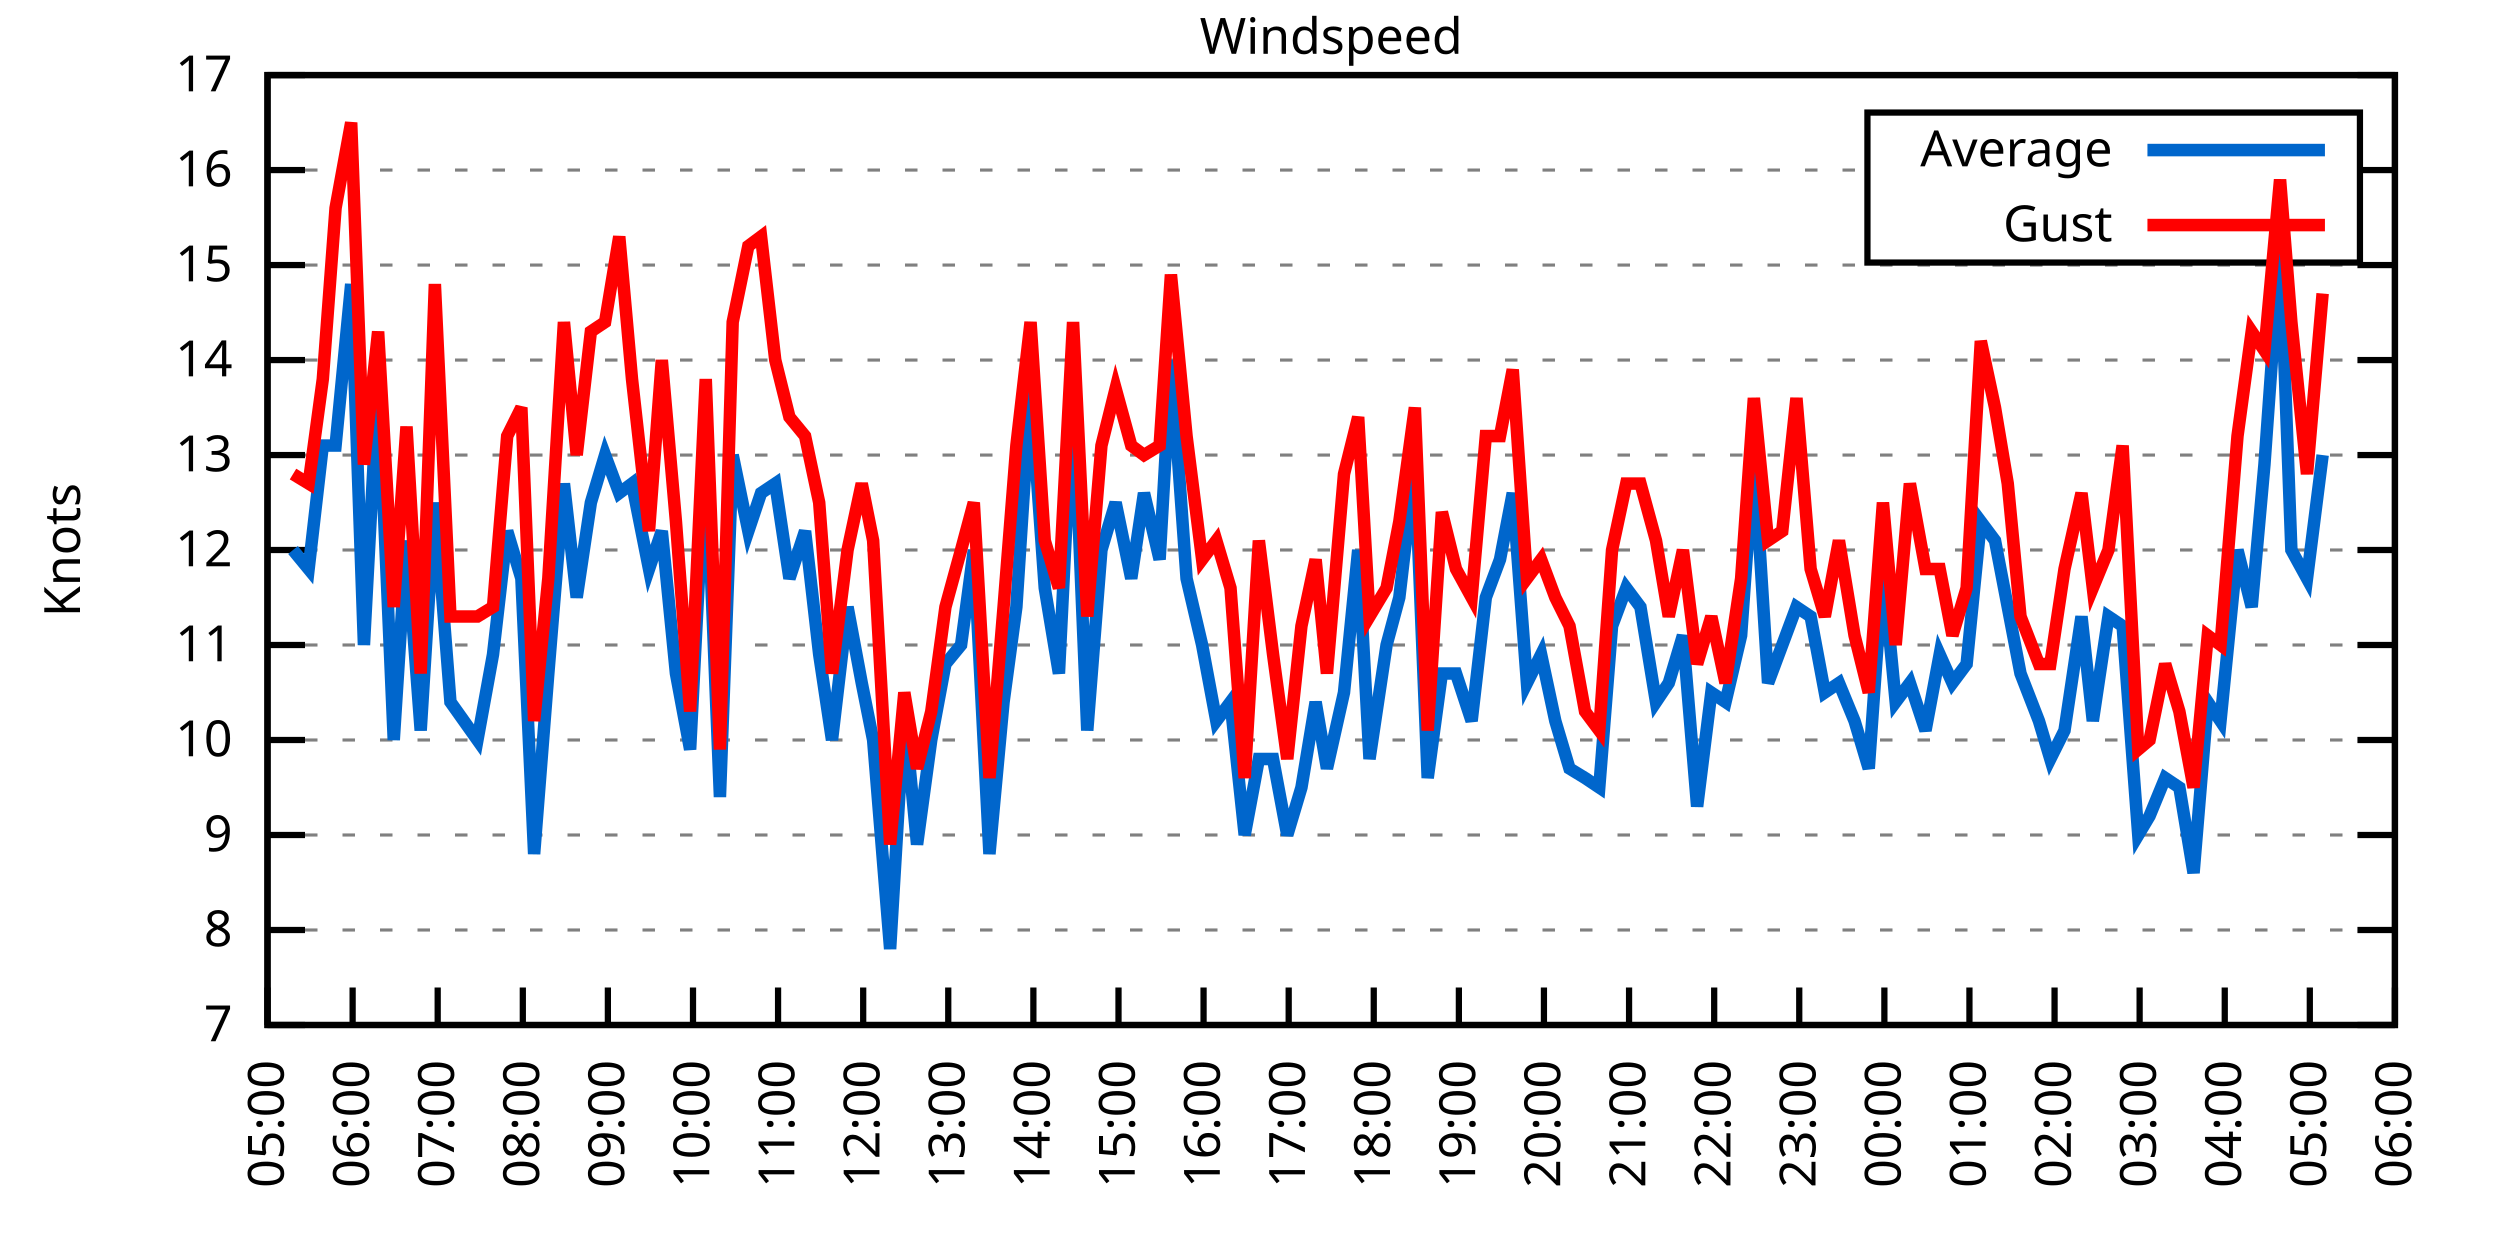
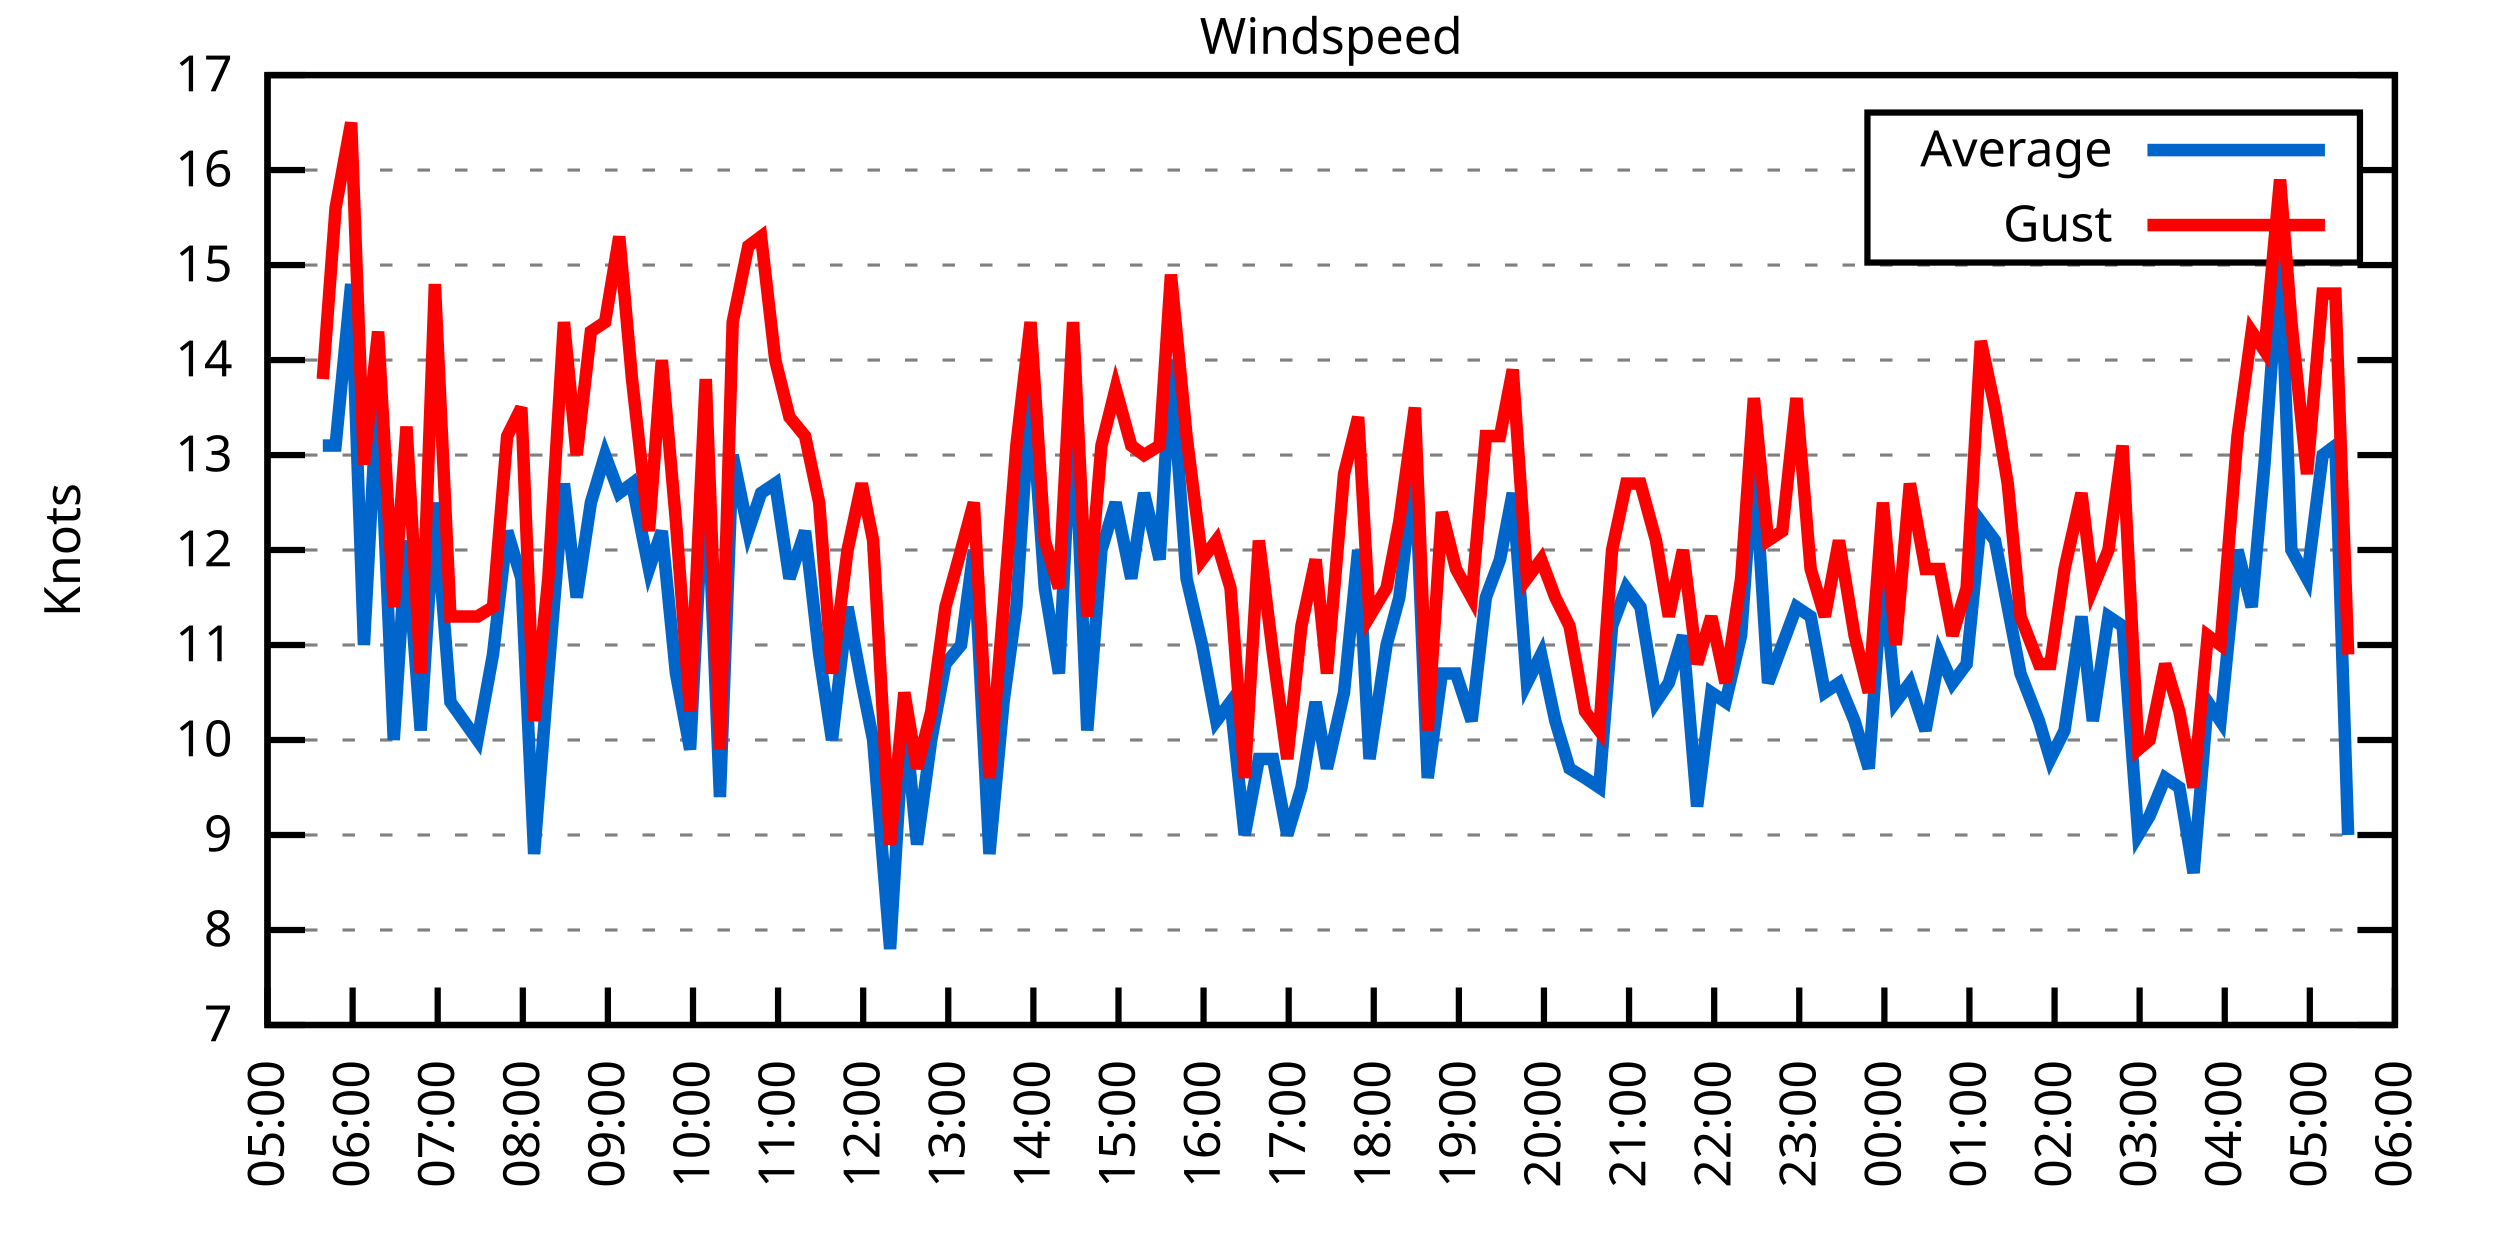
<svg xmlns="http://www.w3.org/2000/svg" xmlns:xlink="http://www.w3.org/1999/xlink" width="400" height="200" viewBox="0 0 400 200">
  <g id="gnuplot_canvas">
    <rect x="0" y="0" width="400" height="200" fill="none" />
    <defs>
      <circle id="gpDot" r="0.5" stroke-width="0.5" stroke="currentColor" />
      <path id="gpPt0" stroke-width="0.333" stroke="currentColor" d="M-1,0 h2 M0,-1 v2" />
      <path id="gpPt1" stroke-width="0.333" stroke="currentColor" d="M-1,-1 L1,1 M1,-1 L-1,1" />
      <path id="gpPt2" stroke-width="0.333" stroke="currentColor" d="M-1,0 L1,0 M0,-1 L0,1 M-1,-1 L1,1 M-1,1 L1,-1" />
      <rect id="gpPt3" stroke-width="0.333" stroke="currentColor" x="-1" y="-1" width="2" height="2" />
      <rect id="gpPt4" stroke-width="0.333" stroke="currentColor" fill="currentColor" x="-1" y="-1" width="2" height="2" />
      <circle id="gpPt5" stroke-width="0.333" stroke="currentColor" cx="0" cy="0" r="1" />
      <use xlink:href="#gpPt5" id="gpPt6" fill="currentColor" stroke="none" />
      <path id="gpPt7" stroke-width="0.333" stroke="currentColor" d="M0,-1.33 L-1.33,0.67 L1.33,0.67 z" />
      <use xlink:href="#gpPt7" id="gpPt8" fill="currentColor" stroke="none" />
      <use xlink:href="#gpPt7" id="gpPt9" stroke="currentColor" transform="rotate(180)" />
      <use xlink:href="#gpPt9" id="gpPt10" fill="currentColor" stroke="none" />
      <use xlink:href="#gpPt3" id="gpPt11" stroke="currentColor" transform="rotate(45)" />
      <use xlink:href="#gpPt11" id="gpPt12" fill="currentColor" stroke="none" />
      <path id="gpPt13" stroke-width="0.333" stroke="currentColor" d="M0,1.330 L1.265,0.411 L0.782,-1.067 L-0.782,-1.076 L-1.265,0.411 z" />
      <use xlink:href="#gpPt13" id="gpPt14" fill="currentColor" stroke="none" />
      <filter id="textbox" filterUnits="objectBoundingBox" x="0" y="0" height="1" width="1">
        <feFlood flood-color="white" flood-opacity="1" result="bgnd" />
        <feComposite in="SourceGraphic" in2="bgnd" operator="atop" />
      </filter>
      <filter id="greybox" filterUnits="objectBoundingBox" x="0" y="0" height="1" width="1">
        <feFlood flood-color="lightgrey" flood-opacity="1" result="grey" />
        <feComposite in="SourceGraphic" in2="grey" operator="atop" />
      </filter>
    </defs>
    <g fill="none" color="white" stroke="currentColor" stroke-width="1.00" stroke-linecap="butt" stroke-linejoin="miter">
</g>
    <g fill="none" color="black" stroke="currentColor" stroke-width="1.00" stroke-linecap="butt" stroke-linejoin="miter">
      <g stroke="none" shape-rendering="crispEdges">
        <polygon fill="rgb(255, 255, 255)" points="42.80,164.00 383.18,164.00 383.18,12.02 42.80,12.02 " />
      </g>
    </g>
    <g fill="none" color="black" stroke="currentColor" stroke-width="1.00" stroke-linecap="butt" stroke-linejoin="miter">
</g>
    <g fill="none" color="black" stroke="black" stroke-width="0.50" stroke-linecap="butt" stroke-linejoin="miter">
</g>
    <g fill="none" color="gray" stroke="currentColor" stroke-width="0.50" stroke-linecap="butt" stroke-linejoin="miter">
      <path stroke="gray" stroke-dasharray="2,4" class="gridline" d="M42.80,164.00 L383.19,164.00  " />
    </g>
    <g fill="none" color="gray" stroke="gray" stroke-width="1.00" stroke-linecap="butt" stroke-linejoin="miter">
</g>
    <g fill="none" color="black" stroke="currentColor" stroke-width="1.00" stroke-linecap="butt" stroke-linejoin="miter">
      <path stroke="black" d="M42.80,164.00 L48.80,164.00 M383.19,164.00 L377.19,164.00  " />
      <g transform="translate(37.20,166.60)" stroke="none" fill="black" font-family="Sans" font-size="8.00" text-anchor="end">
        <text>
          <tspan font-family="Sans"> 7</tspan>
        </text>
      </g>
    </g>
    <g fill="none" color="black" stroke="currentColor" stroke-width="1.00" stroke-linecap="butt" stroke-linejoin="miter">
</g>
    <g fill="none" color="black" stroke="black" stroke-width="0.50" stroke-linecap="butt" stroke-linejoin="miter">
</g>
    <g fill="none" color="gray" stroke="currentColor" stroke-width="0.50" stroke-linecap="butt" stroke-linejoin="miter">
      <path stroke="gray" stroke-dasharray="2,4" class="gridline" d="M42.80,148.80 L383.19,148.80  " />
    </g>
    <g fill="none" color="gray" stroke="gray" stroke-width="1.00" stroke-linecap="butt" stroke-linejoin="miter">
</g>
    <g fill="none" color="black" stroke="currentColor" stroke-width="1.00" stroke-linecap="butt" stroke-linejoin="miter">
      <path stroke="black" d="M42.80,148.80 L48.80,148.80 M383.19,148.80 L377.19,148.80  " />
      <g transform="translate(37.20,151.40)" stroke="none" fill="black" font-family="Sans" font-size="8.00" text-anchor="end">
        <text>
          <tspan font-family="Sans"> 8</tspan>
        </text>
      </g>
    </g>
    <g fill="none" color="black" stroke="currentColor" stroke-width="1.00" stroke-linecap="butt" stroke-linejoin="miter">
</g>
    <g fill="none" color="black" stroke="black" stroke-width="0.50" stroke-linecap="butt" stroke-linejoin="miter">
</g>
    <g fill="none" color="gray" stroke="currentColor" stroke-width="0.50" stroke-linecap="butt" stroke-linejoin="miter">
      <path stroke="gray" stroke-dasharray="2,4" class="gridline" d="M42.80,133.60 L383.19,133.60  " />
    </g>
    <g fill="none" color="gray" stroke="gray" stroke-width="1.00" stroke-linecap="butt" stroke-linejoin="miter">
</g>
    <g fill="none" color="black" stroke="currentColor" stroke-width="1.00" stroke-linecap="butt" stroke-linejoin="miter">
      <path stroke="black" d="M42.80,133.60 L48.80,133.60 M383.19,133.60 L377.19,133.60  " />
      <g transform="translate(37.20,136.20)" stroke="none" fill="black" font-family="Sans" font-size="8.00" text-anchor="end">
        <text>
          <tspan font-family="Sans"> 9</tspan>
        </text>
      </g>
    </g>
    <g fill="none" color="black" stroke="currentColor" stroke-width="1.00" stroke-linecap="butt" stroke-linejoin="miter">
</g>
    <g fill="none" color="black" stroke="black" stroke-width="0.50" stroke-linecap="butt" stroke-linejoin="miter">
</g>
    <g fill="none" color="gray" stroke="currentColor" stroke-width="0.50" stroke-linecap="butt" stroke-linejoin="miter">
      <path stroke="gray" stroke-dasharray="2,4" class="gridline" d="M42.80,118.40 L383.19,118.40  " />
    </g>
    <g fill="none" color="gray" stroke="gray" stroke-width="1.00" stroke-linecap="butt" stroke-linejoin="miter">
</g>
    <g fill="none" color="black" stroke="currentColor" stroke-width="1.00" stroke-linecap="butt" stroke-linejoin="miter">
      <path stroke="black" d="M42.80,118.40 L48.80,118.40 M383.19,118.40 L377.19,118.40  " />
      <g transform="translate(37.20,121.00)" stroke="none" fill="black" font-family="Sans" font-size="8.00" text-anchor="end">
        <text>
          <tspan font-family="Sans"> 10</tspan>
        </text>
      </g>
    </g>
    <g fill="none" color="black" stroke="currentColor" stroke-width="1.00" stroke-linecap="butt" stroke-linejoin="miter">
</g>
    <g fill="none" color="black" stroke="black" stroke-width="0.50" stroke-linecap="butt" stroke-linejoin="miter">
</g>
    <g fill="none" color="gray" stroke="currentColor" stroke-width="0.50" stroke-linecap="butt" stroke-linejoin="miter">
      <path stroke="gray" stroke-dasharray="2,4" class="gridline" d="M42.80,103.20 L383.19,103.20  " />
    </g>
    <g fill="none" color="gray" stroke="gray" stroke-width="1.00" stroke-linecap="butt" stroke-linejoin="miter">
</g>
    <g fill="none" color="black" stroke="currentColor" stroke-width="1.00" stroke-linecap="butt" stroke-linejoin="miter">
      <path stroke="black" d="M42.80,103.20 L48.80,103.20 M383.19,103.20 L377.19,103.20  " />
      <g transform="translate(37.20,105.80)" stroke="none" fill="black" font-family="Sans" font-size="8.00" text-anchor="end">
        <text>
          <tspan font-family="Sans"> 11</tspan>
        </text>
      </g>
    </g>
    <g fill="none" color="black" stroke="currentColor" stroke-width="1.00" stroke-linecap="butt" stroke-linejoin="miter">
</g>
    <g fill="none" color="black" stroke="black" stroke-width="0.50" stroke-linecap="butt" stroke-linejoin="miter">
</g>
    <g fill="none" color="gray" stroke="currentColor" stroke-width="0.50" stroke-linecap="butt" stroke-linejoin="miter">
      <path stroke="gray" stroke-dasharray="2,4" class="gridline" d="M42.80,88.00 L383.19,88.00  " />
    </g>
    <g fill="none" color="gray" stroke="gray" stroke-width="1.00" stroke-linecap="butt" stroke-linejoin="miter">
</g>
    <g fill="none" color="black" stroke="currentColor" stroke-width="1.00" stroke-linecap="butt" stroke-linejoin="miter">
      <path stroke="black" d="M42.80,88.00 L48.80,88.00 M383.19,88.00 L377.19,88.00  " />
      <g transform="translate(37.20,90.60)" stroke="none" fill="black" font-family="Sans" font-size="8.00" text-anchor="end">
        <text>
          <tspan font-family="Sans"> 12</tspan>
        </text>
      </g>
    </g>
    <g fill="none" color="black" stroke="currentColor" stroke-width="1.00" stroke-linecap="butt" stroke-linejoin="miter">
</g>
    <g fill="none" color="black" stroke="black" stroke-width="0.50" stroke-linecap="butt" stroke-linejoin="miter">
</g>
    <g fill="none" color="gray" stroke="currentColor" stroke-width="0.50" stroke-linecap="butt" stroke-linejoin="miter">
      <path stroke="gray" stroke-dasharray="2,4" class="gridline" d="M42.80,72.81 L383.19,72.81  " />
    </g>
    <g fill="none" color="gray" stroke="gray" stroke-width="1.00" stroke-linecap="butt" stroke-linejoin="miter">
</g>
    <g fill="none" color="black" stroke="currentColor" stroke-width="1.00" stroke-linecap="butt" stroke-linejoin="miter">
      <path stroke="black" d="M42.80,72.81 L48.80,72.81 M383.19,72.81 L377.19,72.81  " />
      <g transform="translate(37.20,75.41)" stroke="none" fill="black" font-family="Sans" font-size="8.00" text-anchor="end">
        <text>
          <tspan font-family="Sans"> 13</tspan>
        </text>
      </g>
    </g>
    <g fill="none" color="black" stroke="currentColor" stroke-width="1.00" stroke-linecap="butt" stroke-linejoin="miter">
</g>
    <g fill="none" color="black" stroke="black" stroke-width="0.50" stroke-linecap="butt" stroke-linejoin="miter">
</g>
    <g fill="none" color="gray" stroke="currentColor" stroke-width="0.50" stroke-linecap="butt" stroke-linejoin="miter">
      <path stroke="gray" stroke-dasharray="2,4" class="gridline" d="M42.80,57.61 L383.19,57.61  " />
    </g>
    <g fill="none" color="gray" stroke="gray" stroke-width="1.00" stroke-linecap="butt" stroke-linejoin="miter">
</g>
    <g fill="none" color="black" stroke="currentColor" stroke-width="1.00" stroke-linecap="butt" stroke-linejoin="miter">
      <path stroke="black" d="M42.80,57.61 L48.80,57.61 M383.19,57.61 L377.19,57.61  " />
      <g transform="translate(37.20,60.21)" stroke="none" fill="black" font-family="Sans" font-size="8.00" text-anchor="end">
        <text>
          <tspan font-family="Sans"> 14</tspan>
        </text>
      </g>
    </g>
    <g fill="none" color="black" stroke="currentColor" stroke-width="1.00" stroke-linecap="butt" stroke-linejoin="miter">
</g>
    <g fill="none" color="black" stroke="black" stroke-width="0.50" stroke-linecap="butt" stroke-linejoin="miter">
</g>
    <g fill="none" color="gray" stroke="currentColor" stroke-width="0.50" stroke-linecap="butt" stroke-linejoin="miter">
      <path stroke="gray" stroke-dasharray="2,4" class="gridline" d="M42.80,42.41 L383.19,42.41  " />
    </g>
    <g fill="none" color="gray" stroke="gray" stroke-width="1.00" stroke-linecap="butt" stroke-linejoin="miter">
</g>
    <g fill="none" color="black" stroke="currentColor" stroke-width="1.00" stroke-linecap="butt" stroke-linejoin="miter">
      <path stroke="black" d="M42.80,42.41 L48.80,42.41 M383.19,42.41 L377.19,42.41  " />
      <g transform="translate(37.20,45.01)" stroke="none" fill="black" font-family="Sans" font-size="8.00" text-anchor="end">
        <text>
          <tspan font-family="Sans"> 15</tspan>
        </text>
      </g>
    </g>
    <g fill="none" color="black" stroke="currentColor" stroke-width="1.00" stroke-linecap="butt" stroke-linejoin="miter">
</g>
    <g fill="none" color="black" stroke="black" stroke-width="0.50" stroke-linecap="butt" stroke-linejoin="miter">
</g>
    <g fill="none" color="gray" stroke="currentColor" stroke-width="0.50" stroke-linecap="butt" stroke-linejoin="miter">
      <path stroke="gray" stroke-dasharray="2,4" class="gridline" d="M42.80,27.21 L298.79,27.21 M377.59,27.21 L383.19,27.21  " />
    </g>
    <g fill="none" color="gray" stroke="gray" stroke-width="1.00" stroke-linecap="butt" stroke-linejoin="miter">
</g>
    <g fill="none" color="black" stroke="currentColor" stroke-width="1.00" stroke-linecap="butt" stroke-linejoin="miter">
      <path stroke="black" d="M42.80,27.21 L48.80,27.21 M383.19,27.21 L377.19,27.21  " />
      <g transform="translate(37.20,29.81)" stroke="none" fill="black" font-family="Sans" font-size="8.00" text-anchor="end">
        <text>
          <tspan font-family="Sans"> 16</tspan>
        </text>
      </g>
    </g>
    <g fill="none" color="black" stroke="currentColor" stroke-width="1.00" stroke-linecap="butt" stroke-linejoin="miter">
</g>
    <g fill="none" color="black" stroke="black" stroke-width="0.50" stroke-linecap="butt" stroke-linejoin="miter">
</g>
    <g fill="none" color="gray" stroke="currentColor" stroke-width="0.50" stroke-linecap="butt" stroke-linejoin="miter">
      <path stroke="gray" stroke-dasharray="2,4" class="gridline" d="M42.80,12.01 L383.19,12.01  " />
    </g>
    <g fill="none" color="gray" stroke="gray" stroke-width="1.00" stroke-linecap="butt" stroke-linejoin="miter">
</g>
    <g fill="none" color="black" stroke="currentColor" stroke-width="1.00" stroke-linecap="butt" stroke-linejoin="miter">
      <path stroke="black" d="M42.80,12.01 L48.80,12.01 M383.19,12.01 L377.19,12.01  " />
      <g transform="translate(37.20,14.61)" stroke="none" fill="black" font-family="Sans" font-size="8.00" text-anchor="end">
        <text>
          <tspan font-family="Sans"> 17</tspan>
        </text>
      </g>
    </g>
    <g fill="none" color="black" stroke="currentColor" stroke-width="1.00" stroke-linecap="butt" stroke-linejoin="miter">
      <path stroke="black" d="M42.80,164.00 L42.80,158.00  " />
      <g transform="translate(45.40,169.60) rotate(270.00)" stroke="none" fill="black" font-family="Sans" font-size="8.00" text-anchor="end">
        <text>
          <tspan font-family="Sans">05:00</tspan>
        </text>
      </g>
    </g>
    <g fill="none" color="black" stroke="currentColor" stroke-width="1.00" stroke-linecap="butt" stroke-linejoin="miter">
      <path stroke="black" d="M56.42,164.00 L56.42,158.00  " />
      <g transform="translate(59.02,169.60) rotate(270.00)" stroke="none" fill="black" font-family="Sans" font-size="8.00" text-anchor="end">
        <text>
          <tspan font-family="Sans">06:00</tspan>
        </text>
      </g>
    </g>
    <g fill="none" color="black" stroke="currentColor" stroke-width="1.00" stroke-linecap="butt" stroke-linejoin="miter">
      <path stroke="black" d="M70.03,164.00 L70.03,158.00  " />
      <g transform="translate(72.63,169.60) rotate(270.00)" stroke="none" fill="black" font-family="Sans" font-size="8.00" text-anchor="end">
        <text>
          <tspan font-family="Sans">07:00</tspan>
        </text>
      </g>
    </g>
    <g fill="none" color="black" stroke="currentColor" stroke-width="1.00" stroke-linecap="butt" stroke-linejoin="miter">
      <path stroke="black" d="M83.65,164.00 L83.65,158.00  " />
      <g transform="translate(86.25,169.60) rotate(270.00)" stroke="none" fill="black" font-family="Sans" font-size="8.00" text-anchor="end">
        <text>
          <tspan font-family="Sans">08:00</tspan>
        </text>
      </g>
    </g>
    <g fill="none" color="black" stroke="currentColor" stroke-width="1.00" stroke-linecap="butt" stroke-linejoin="miter">
      <path stroke="black" d="M97.26,164.00 L97.26,158.00  " />
      <g transform="translate(99.86,169.60) rotate(270.00)" stroke="none" fill="black" font-family="Sans" font-size="8.00" text-anchor="end">
        <text>
          <tspan font-family="Sans">09:00</tspan>
        </text>
      </g>
    </g>
    <g fill="none" color="black" stroke="currentColor" stroke-width="1.00" stroke-linecap="butt" stroke-linejoin="miter">
      <path stroke="black" d="M110.88,164.00 L110.88,158.00  " />
      <g transform="translate(113.48,169.60) rotate(270.00)" stroke="none" fill="black" font-family="Sans" font-size="8.00" text-anchor="end">
        <text>
          <tspan font-family="Sans">10:00</tspan>
        </text>
      </g>
    </g>
    <g fill="none" color="black" stroke="currentColor" stroke-width="1.00" stroke-linecap="butt" stroke-linejoin="miter">
      <path stroke="black" d="M124.49,164.00 L124.49,158.00  " />
      <g transform="translate(127.09,169.60) rotate(270.00)" stroke="none" fill="black" font-family="Sans" font-size="8.00" text-anchor="end">
        <text>
          <tspan font-family="Sans">11:00</tspan>
        </text>
      </g>
    </g>
    <g fill="none" color="black" stroke="currentColor" stroke-width="1.00" stroke-linecap="butt" stroke-linejoin="miter">
      <path stroke="black" d="M138.11,164.00 L138.11,158.00  " />
      <g transform="translate(140.71,169.60) rotate(270.00)" stroke="none" fill="black" font-family="Sans" font-size="8.00" text-anchor="end">
        <text>
          <tspan font-family="Sans">12:00</tspan>
        </text>
      </g>
    </g>
    <g fill="none" color="black" stroke="currentColor" stroke-width="1.00" stroke-linecap="butt" stroke-linejoin="miter">
      <path stroke="black" d="M151.72,164.00 L151.72,158.00  " />
      <g transform="translate(154.32,169.60) rotate(270.00)" stroke="none" fill="black" font-family="Sans" font-size="8.00" text-anchor="end">
        <text>
          <tspan font-family="Sans">13:00</tspan>
        </text>
      </g>
    </g>
    <g fill="none" color="black" stroke="currentColor" stroke-width="1.00" stroke-linecap="butt" stroke-linejoin="miter">
      <path stroke="black" d="M165.34,164.00 L165.34,158.00  " />
      <g transform="translate(167.94,169.60) rotate(270.00)" stroke="none" fill="black" font-family="Sans" font-size="8.00" text-anchor="end">
        <text>
          <tspan font-family="Sans">14:00</tspan>
        </text>
      </g>
    </g>
    <g fill="none" color="black" stroke="currentColor" stroke-width="1.00" stroke-linecap="butt" stroke-linejoin="miter">
      <path stroke="black" d="M178.96,164.00 L178.96,158.00  " />
      <g transform="translate(181.56,169.60) rotate(270.00)" stroke="none" fill="black" font-family="Sans" font-size="8.00" text-anchor="end">
        <text>
          <tspan font-family="Sans">15:00</tspan>
        </text>
      </g>
    </g>
    <g fill="none" color="black" stroke="currentColor" stroke-width="1.00" stroke-linecap="butt" stroke-linejoin="miter">
      <path stroke="black" d="M192.57,164.00 L192.57,158.00  " />
      <g transform="translate(195.17,169.60) rotate(270.00)" stroke="none" fill="black" font-family="Sans" font-size="8.00" text-anchor="end">
        <text>
          <tspan font-family="Sans">16:00</tspan>
        </text>
      </g>
    </g>
    <g fill="none" color="black" stroke="currentColor" stroke-width="1.00" stroke-linecap="butt" stroke-linejoin="miter">
      <path stroke="black" d="M206.19,164.00 L206.19,158.00  " />
      <g transform="translate(208.79,169.60) rotate(270.00)" stroke="none" fill="black" font-family="Sans" font-size="8.00" text-anchor="end">
        <text>
          <tspan font-family="Sans">17:00</tspan>
        </text>
      </g>
    </g>
    <g fill="none" color="black" stroke="currentColor" stroke-width="1.00" stroke-linecap="butt" stroke-linejoin="miter">
      <path stroke="black" d="M219.80,164.00 L219.80,158.00  " />
      <g transform="translate(222.40,169.60) rotate(270.00)" stroke="none" fill="black" font-family="Sans" font-size="8.00" text-anchor="end">
        <text>
          <tspan font-family="Sans">18:00</tspan>
        </text>
      </g>
    </g>
    <g fill="none" color="black" stroke="currentColor" stroke-width="1.00" stroke-linecap="butt" stroke-linejoin="miter">
      <path stroke="black" d="M233.42,164.00 L233.42,158.00  " />
      <g transform="translate(236.02,169.60) rotate(270.00)" stroke="none" fill="black" font-family="Sans" font-size="8.00" text-anchor="end">
        <text>
          <tspan font-family="Sans">19:00</tspan>
        </text>
      </g>
    </g>
    <g fill="none" color="black" stroke="currentColor" stroke-width="1.00" stroke-linecap="butt" stroke-linejoin="miter">
      <path stroke="black" d="M247.03,164.00 L247.03,158.00  " />
      <g transform="translate(249.63,169.60) rotate(270.00)" stroke="none" fill="black" font-family="Sans" font-size="8.00" text-anchor="end">
        <text>
          <tspan font-family="Sans">20:00</tspan>
        </text>
      </g>
    </g>
    <g fill="none" color="black" stroke="currentColor" stroke-width="1.00" stroke-linecap="butt" stroke-linejoin="miter">
      <path stroke="black" d="M260.65,164.00 L260.65,158.00  " />
      <g transform="translate(263.25,169.60) rotate(270.00)" stroke="none" fill="black" font-family="Sans" font-size="8.00" text-anchor="end">
        <text>
          <tspan font-family="Sans">21:00</tspan>
        </text>
      </g>
    </g>
    <g fill="none" color="black" stroke="currentColor" stroke-width="1.00" stroke-linecap="butt" stroke-linejoin="miter">
      <path stroke="black" d="M274.27,164.00 L274.27,158.00  " />
      <g transform="translate(276.87,169.60) rotate(270.00)" stroke="none" fill="black" font-family="Sans" font-size="8.00" text-anchor="end">
        <text>
          <tspan font-family="Sans">22:00</tspan>
        </text>
      </g>
    </g>
    <g fill="none" color="black" stroke="currentColor" stroke-width="1.00" stroke-linecap="butt" stroke-linejoin="miter">
      <path stroke="black" d="M287.88,164.00 L287.88,158.00  " />
      <g transform="translate(290.48,169.60) rotate(270.00)" stroke="none" fill="black" font-family="Sans" font-size="8.00" text-anchor="end">
        <text>
          <tspan font-family="Sans">23:00</tspan>
        </text>
      </g>
    </g>
    <g fill="none" color="black" stroke="currentColor" stroke-width="1.00" stroke-linecap="butt" stroke-linejoin="miter">
      <path stroke="black" d="M301.50,164.00 L301.50,158.00  " />
      <g transform="translate(304.10,169.60) rotate(270.00)" stroke="none" fill="black" font-family="Sans" font-size="8.00" text-anchor="end">
        <text>
          <tspan font-family="Sans">00:00</tspan>
        </text>
      </g>
    </g>
    <g fill="none" color="black" stroke="currentColor" stroke-width="1.00" stroke-linecap="butt" stroke-linejoin="miter">
      <path stroke="black" d="M315.11,164.00 L315.11,158.00  " />
      <g transform="translate(317.71,169.60) rotate(270.00)" stroke="none" fill="black" font-family="Sans" font-size="8.00" text-anchor="end">
        <text>
          <tspan font-family="Sans">01:00</tspan>
        </text>
      </g>
    </g>
    <g fill="none" color="black" stroke="currentColor" stroke-width="1.00" stroke-linecap="butt" stroke-linejoin="miter">
      <path stroke="black" d="M328.73,164.00 L328.73,158.00  " />
      <g transform="translate(331.33,169.60) rotate(270.00)" stroke="none" fill="black" font-family="Sans" font-size="8.00" text-anchor="end">
        <text>
          <tspan font-family="Sans">02:00</tspan>
        </text>
      </g>
    </g>
    <g fill="none" color="black" stroke="currentColor" stroke-width="1.00" stroke-linecap="butt" stroke-linejoin="miter">
      <path stroke="black" d="M342.34,164.00 L342.34,158.00  " />
      <g transform="translate(344.94,169.60) rotate(270.00)" stroke="none" fill="black" font-family="Sans" font-size="8.00" text-anchor="end">
        <text>
          <tspan font-family="Sans">03:00</tspan>
        </text>
      </g>
    </g>
    <g fill="none" color="black" stroke="currentColor" stroke-width="1.00" stroke-linecap="butt" stroke-linejoin="miter">
      <path stroke="black" d="M355.96,164.00 L355.96,158.00  " />
      <g transform="translate(358.56,169.60) rotate(270.00)" stroke="none" fill="black" font-family="Sans" font-size="8.00" text-anchor="end">
        <text>
          <tspan font-family="Sans">04:00</tspan>
        </text>
      </g>
    </g>
    <g fill="none" color="black" stroke="currentColor" stroke-width="1.00" stroke-linecap="butt" stroke-linejoin="miter">
      <path stroke="black" d="M369.57,164.00 L369.57,158.00  " />
      <g transform="translate(372.17,169.60) rotate(270.00)" stroke="none" fill="black" font-family="Sans" font-size="8.00" text-anchor="end">
        <text>
          <tspan font-family="Sans">05:00</tspan>
        </text>
      </g>
    </g>
    <g fill="none" color="black" stroke="currentColor" stroke-width="1.00" stroke-linecap="butt" stroke-linejoin="miter">
      <path stroke="black" d="M383.19,164.00 L383.19,158.00  " />
      <g transform="translate(385.79,169.60) rotate(270.00)" stroke="none" fill="black" font-family="Sans" font-size="8.00" text-anchor="end">
        <text>
          <tspan font-family="Sans">06:00</tspan>
        </text>
      </g>
    </g>
    <g fill="none" color="black" stroke="currentColor" stroke-width="1.00" stroke-linecap="butt" stroke-linejoin="miter">
</g>
    <g fill="none" color="black" stroke="currentColor" stroke-width="1.00" stroke-linecap="butt" stroke-linejoin="miter">
      <path stroke="black" d="M42.80,12.01 L42.80,164.00 L383.19,164.00 L383.19,12.01 L42.80,12.01 Z  " />
    </g>
    <g fill="none" color="black" stroke="currentColor" stroke-width="1.00" stroke-linecap="butt" stroke-linejoin="miter">
</g>
    <g fill="none" color="black" stroke="currentColor" stroke-width="1.00" stroke-linecap="butt" stroke-linejoin="miter">
      <path stroke="black" d="M298.79,42.01 L298.79,18.01 L377.59,18.01 L377.59,42.01 L298.79,42.01 Z  " />
    </g>
    <g id="Windspeed_plot_1">
      <g fill="none" color="white" stroke="black" stroke-width="2.00" stroke-linecap="butt" stroke-linejoin="miter">
</g>
      <g fill="none" color="black" stroke="currentColor" stroke-width="2.00" stroke-linecap="butt" stroke-linejoin="miter">
        <g transform="translate(337.99,26.61)" stroke="none" fill="black" font-family="Sans" font-size="8.00" text-anchor="end">
          <text>
            <tspan font-family="Sans">Average</tspan>
          </text>
        </g>
      </g>
      <g fill="none" color="black" stroke="currentColor" stroke-width="2.00" stroke-linecap="butt" stroke-linejoin="miter">
-         <path stroke="rgb(  0, 102, 204)" d="M343.59,24.01 L371.99,24.01 M46.88,88.00 L49.38,91.04 L51.65,71.29 L53.69,71.29 L56.19,45.45 L58.23,103.20   L60.50,60.65 L63.00,118.40 L65.04,86.49 L67.31,116.88 L69.58,80.41 L72.07,112.32 L76.39,118.40 L78.88,104.72   L81.15,84.97 L83.42,92.56 L85.46,136.64 L87.73,107.76 L90.23,77.37 L92.27,95.60 L94.54,80.41 L96.81,72.81   L99.08,78.89 L101.12,77.37 L103.84,91.04 L105.89,84.97 L108.15,107.76 L110.42,119.92 L112.92,71.29 L115.19,127.52   L117.23,72.81 L119.73,84.97 L121.77,78.89 L124.04,77.37 L126.31,92.56 L128.81,84.97 L131.07,104.72 L133.12,118.40   L135.61,97.12 L137.88,109.28 L139.70,118.40 L142.42,151.84 L144.69,113.84 L146.73,135.12 L149.00,118.40 L151.27,106.24   L153.77,103.20 L155.81,88.00 L158.31,136.64 L160.57,112.32 L162.62,97.12 L164.89,62.17 L167.16,94.08 L169.43,107.76   L171.69,62.17 L173.96,116.88 L176.23,88.00 L178.50,80.41 L181.00,92.56 L183.04,78.89 L185.54,89.52 L187.35,57.61   L189.85,92.56 L192.34,103.20 L194.61,115.36 L196.88,112.32 L199.15,133.60 L201.42,121.44 L203.69,121.44 L205.96,133.60   L208.23,126.00 L210.50,112.32 L212.31,122.96 L215.04,110.80 L217.31,88.00 L219.12,121.44 L221.85,103.20 L223.89,95.60   L226.38,74.33 L228.43,124.48 L230.70,107.76 L232.96,107.76 L235.46,115.36 L237.73,95.60 L240.00,89.52 L242.04,78.89   L244.31,109.28 L246.58,104.72 L248.85,115.36 L251.12,122.96 L253.61,124.48 L255.88,126.00 L257.93,100.16 L260.20,94.08   L262.47,97.12 L264.96,112.32 L267.00,109.28 L269.27,101.68 L271.54,129.04 L273.81,110.80 L276.08,112.32 L278.58,101.68   L280.62,72.81 L282.89,109.28 L285.16,103.20 L287.43,97.12 L289.70,98.64 L291.97,110.80 L294.23,109.28 L296.73,115.36   L299.00,122.96 L301.27,91.04 L303.31,112.32 L305.58,109.28 L308.08,116.88 L310.35,104.72 L312.39,109.28 L314.66,106.24   L316.93,83.45 L319.20,86.49 L321.24,97.12 L323.28,107.76 L326.23,115.36 L328.05,121.44 L330.32,116.88 L333.04,98.64   L334.85,115.36 L337.35,98.64 L339.62,100.16 L342.12,133.60 L343.93,130.56 L346.43,124.48 L348.70,126.00 L350.97,139.68   L353.24,112.32 L355.28,115.36 L358.00,88.00 L360.27,97.12 L362.31,74.33 L364.81,39.37 L366.62,88.00 L369.12,92.56   L371.62,72.81  " />
+         <path stroke="rgb(  0, 102, 204)" d="M343.59,24.01 L371.99,24.01 M51.65,71.29 L53.69,71.29 L56.19,45.45 L58.23,103.20 L60.50,60.65 L63.00,118.40   L65.04,86.49 L67.31,116.88 L69.58,80.41 L72.07,112.32 L76.39,118.40 L78.88,104.72 L81.15,84.97 L83.42,92.56   L85.46,136.64 L87.73,107.76 L90.23,77.37 L92.27,95.60 L94.54,80.41 L96.81,72.81 L99.08,78.89 L101.12,77.37   L103.84,91.04 L105.89,84.97 L108.15,107.76 L110.42,119.92 L112.92,71.29 L115.19,127.52 L117.23,72.81 L119.73,84.97   L121.77,78.89 L124.04,77.37 L126.31,92.56 L128.81,84.97 L131.07,104.72 L133.12,118.40 L135.61,97.12 L137.88,109.28   L139.70,118.40 L142.42,151.84 L144.69,113.84 L146.73,135.12 L149.00,118.40 L151.27,106.24 L153.77,103.20 L155.81,88.00   L158.31,136.64 L160.57,112.32 L162.62,97.12 L164.89,62.17 L167.16,94.08 L169.43,107.76 L171.69,62.17 L173.96,116.88   L176.23,88.00 L178.50,80.41 L181.00,92.56 L183.04,78.89 L185.54,89.52 L187.35,57.61 L189.85,92.56 L192.34,103.20   L194.61,115.36 L196.88,112.32 L199.15,133.60 L201.42,121.44 L203.69,121.44 L205.96,133.60 L208.23,126.00 L210.50,112.32   L212.31,122.96 L215.04,110.80 L217.31,88.00 L219.12,121.44 L221.85,103.20 L223.89,95.60 L226.38,74.33 L228.43,124.48   L230.70,107.76 L232.96,107.76 L235.46,115.36 L237.73,95.60 L240.00,89.52 L242.04,78.89 L244.31,109.28 L246.58,104.72   L248.85,115.36 L251.12,122.96 L253.61,124.48 L255.88,126.00 L257.93,100.16 L260.20,94.08 L262.47,97.12 L264.96,112.32   L267.00,109.28 L269.27,101.68 L271.54,129.04 L273.81,110.80 L276.08,112.32 L278.58,101.68 L280.62,72.81 L282.89,109.28   L285.16,103.20 L287.43,97.12 L289.70,98.64 L291.97,110.80 L294.23,109.28 L296.73,115.36 L299.00,122.96 L301.27,91.04   L303.31,112.32 L305.58,109.28 L308.08,116.88 L310.35,104.72 L312.39,109.28 L314.66,106.24 L316.93,83.45 L319.20,86.49   L321.24,97.12 L323.28,107.76 L326.23,115.36 L328.05,121.44 L330.32,116.88 L333.04,98.64 L334.85,115.36 L337.35,98.64   L339.62,100.16 L342.12,133.60 L343.93,130.56 L346.43,124.48 L348.70,126.00 L350.97,139.68 L353.24,112.32 L355.28,115.36   L358.00,88.00 L360.27,97.12 L362.31,74.33 L364.81,39.37 L366.62,88.00 L369.12,92.56 L371.62,72.81 L373.66,71.29   L375.70,133.60  " />
      </g>
    </g>
    <g id="Windspeed_plot_2">
      <g fill="none" color="black" stroke="currentColor" stroke-width="2.00" stroke-linecap="butt" stroke-linejoin="miter">
        <g transform="translate(337.99,38.61)" stroke="none" fill="black" font-family="Sans" font-size="8.00" text-anchor="end">
          <text>
            <tspan font-family="Sans">Gust</tspan>
          </text>
        </g>
      </g>
      <g fill="none" color="black" stroke="currentColor" stroke-width="2.00" stroke-linecap="butt" stroke-linejoin="miter">
-         <path stroke="rgb(255,   0,   0)" d="M343.59,36.01 L371.99,36.01 M46.88,75.85 L49.38,77.37 L51.65,60.65 L53.69,33.29 L56.19,19.61 L58.23,74.33   L60.50,53.05 L63.00,97.12 L65.04,68.25 L67.31,107.76 L69.58,45.45 L72.07,98.64 L76.39,98.64 L78.88,97.12   L81.15,69.77 L83.42,65.21 L85.46,115.36 L87.73,92.56 L90.23,51.53 L92.27,72.81 L94.54,53.05 L96.81,51.53   L99.08,37.85 L101.12,60.65 L103.84,84.97 L105.89,57.61 L108.15,83.45 L110.42,113.84 L112.92,60.65 L115.19,119.92   L117.23,51.53 L119.73,39.37 L121.77,37.85 L124.04,57.61 L126.31,66.73 L128.81,69.77 L131.07,80.41 L133.12,107.76   L135.61,88.00 L137.88,77.37 L139.70,86.49 L142.42,135.12 L144.69,110.80 L146.73,122.96 L149.00,113.84 L151.27,97.12   L153.77,88.00 L155.81,80.41 L158.31,124.48 L160.57,97.12 L162.62,71.29 L164.89,51.53 L167.16,86.49 L169.43,94.08   L171.69,51.53 L173.96,98.64 L176.23,71.29 L178.50,62.17 L181.00,71.29 L183.04,72.81 L185.54,71.29 L187.35,43.93   L189.85,69.77 L192.34,89.52 L194.61,86.49 L196.88,94.08 L199.15,124.48 L201.42,86.49 L203.69,104.72 L205.96,121.44   L208.23,100.16 L210.50,89.52 L212.31,107.76 L215.04,75.85 L217.31,66.73 L219.12,98.64 L221.85,94.08 L223.89,83.45   L226.38,65.21 L228.43,116.88 L230.70,81.93 L232.96,91.04 L235.46,95.60 L237.73,69.77 L240.00,69.77 L242.04,59.13   L244.31,92.56 L246.58,89.52 L248.85,95.60 L251.12,100.16 L253.61,113.84 L255.88,116.88 L257.93,88.00 L260.20,77.37   L262.47,77.37 L264.96,86.49 L267.00,98.64 L269.27,88.00 L271.54,106.24 L273.81,98.64 L276.08,109.28 L278.58,92.56   L280.62,63.69 L282.89,86.49 L285.16,84.97 L287.43,63.69 L289.70,91.04 L291.97,98.64 L294.23,86.49 L296.73,101.68   L299.00,110.80 L301.27,80.41 L303.31,103.20 L305.58,77.37 L308.08,91.04 L310.35,91.04 L312.39,101.68 L314.66,94.08   L316.93,54.57 L319.20,65.21 L321.24,77.37 L323.28,98.64 L326.23,106.24 L328.05,106.24 L330.32,91.04 L333.04,78.89   L334.85,94.08 L337.35,88.00 L339.62,71.29 L342.12,119.92 L343.93,118.40 L346.43,106.24 L348.70,113.84 L350.97,126.00   L353.24,101.68 L355.28,103.20 L358.00,69.77 L360.27,53.05 L362.31,56.09 L364.81,28.73 L366.62,51.53 L369.12,75.85   L371.62,46.97  " />
+         <path stroke="rgb(255,   0,   0)" d="M343.59,36.01 L371.99,36.01 M51.65,60.65 L53.69,33.29 L56.19,19.61 L58.23,74.33 L60.50,53.05 L63.00,97.12   L65.04,68.25 L67.31,107.76 L69.58,45.45 L72.07,98.64 L76.39,98.64 L78.88,97.12 L81.15,69.77 L83.42,65.21   L85.46,115.36 L87.73,92.56 L90.23,51.53 L92.27,72.81 L94.54,53.05 L96.81,51.53 L99.08,37.85 L101.12,60.65   L103.84,84.97 L105.89,57.61 L108.15,83.45 L110.42,113.84 L112.92,60.65 L115.19,119.92 L117.23,51.53 L119.73,39.37   L121.77,37.85 L124.04,57.61 L126.31,66.73 L128.81,69.77 L131.07,80.41 L133.12,107.76 L135.61,88.00 L137.88,77.37   L139.70,86.49 L142.42,135.12 L144.69,110.80 L146.73,122.96 L149.00,113.84 L151.27,97.12 L153.77,88.00 L155.81,80.41   L158.31,124.48 L160.57,97.12 L162.62,71.29 L164.89,51.53 L167.16,86.49 L169.43,94.08 L171.69,51.53 L173.96,98.64   L176.23,71.29 L178.50,62.17 L181.00,71.29 L183.04,72.81 L185.54,71.29 L187.35,43.93 L189.85,69.77 L192.34,89.52   L194.61,86.49 L196.88,94.08 L199.15,124.48 L201.42,86.49 L203.69,104.72 L205.96,121.44 L208.23,100.16 L210.50,89.52   L212.31,107.76 L215.04,75.85 L217.31,66.73 L219.12,98.64 L221.85,94.08 L223.89,83.45 L226.38,65.21 L228.43,116.88   L230.70,81.93 L232.96,91.04 L235.46,95.60 L237.73,69.77 L240.00,69.77 L242.04,59.13 L244.31,92.56 L246.58,89.52   L248.85,95.60 L251.12,100.16 L253.61,113.84 L255.88,116.88 L257.93,88.00 L260.20,77.37 L262.47,77.37 L264.96,86.49   L267.00,98.64 L269.27,88.00 L271.54,106.24 L273.81,98.64 L276.08,109.28 L278.58,92.56 L280.62,63.69 L282.89,86.49   L285.16,84.97 L287.43,63.69 L289.70,91.04 L291.97,98.64 L294.23,86.49 L296.73,101.68 L299.00,110.80 L301.27,80.41   L303.31,103.20 L305.58,77.37 L308.08,91.04 L310.35,91.04 L312.39,101.68 L314.66,94.08 L316.93,54.57 L319.20,65.21   L321.24,77.37 L323.28,98.64 L326.23,106.24 L328.05,106.24 L330.32,91.04 L333.04,78.89 L334.85,94.08 L337.35,88.00   L339.62,71.29 L342.12,119.92 L343.93,118.40 L346.43,106.24 L348.70,113.84 L350.97,126.00 L353.24,101.68 L355.28,103.20   L358.00,69.77 L360.27,53.05 L362.31,56.09 L364.81,28.73 L366.62,51.53 L369.12,75.85 L371.62,46.97 L373.66,46.97   L375.70,104.72  " />
      </g>
    </g>
    <g fill="none" color="black" stroke="currentColor" stroke-width="2.00" stroke-linecap="butt" stroke-linejoin="miter">
</g>
    <g fill="none" color="black" stroke="black" stroke-width="1.00" stroke-linecap="butt" stroke-linejoin="miter">
</g>
    <g fill="none" color="black" stroke="currentColor" stroke-width="1.00" stroke-linecap="butt" stroke-linejoin="miter">
      <path stroke="black" d="M42.80,12.01 L42.80,164.00 L383.19,164.00 L383.19,12.01 L42.80,12.01 Z  " />
      <g transform="translate(12.80,88.01) rotate(270.00)" stroke="none" fill="black" font-family="Sans" font-size="8.00" text-anchor="middle">
        <text>
          <tspan font-family="Sans">Knots</tspan>
        </text>
      </g>
    </g>
    <g fill="none" color="black" stroke="currentColor" stroke-width="1.00" stroke-linecap="butt" stroke-linejoin="miter">
</g>
    <g fill="none" color="black" stroke="currentColor" stroke-width="1.00" stroke-linecap="butt" stroke-linejoin="miter">
      <g transform="translate(212.99,8.61)" stroke="none" fill="black" font-family="Sans" font-size="8.00" text-anchor="middle">
        <text>
          <tspan font-family="Sans">Windspeed</tspan>
        </text>
      </g>
    </g>
    <g fill="none" color="black" stroke="currentColor" stroke-width="1.00" stroke-linecap="butt" stroke-linejoin="miter">
</g>
  </g>
</svg>
